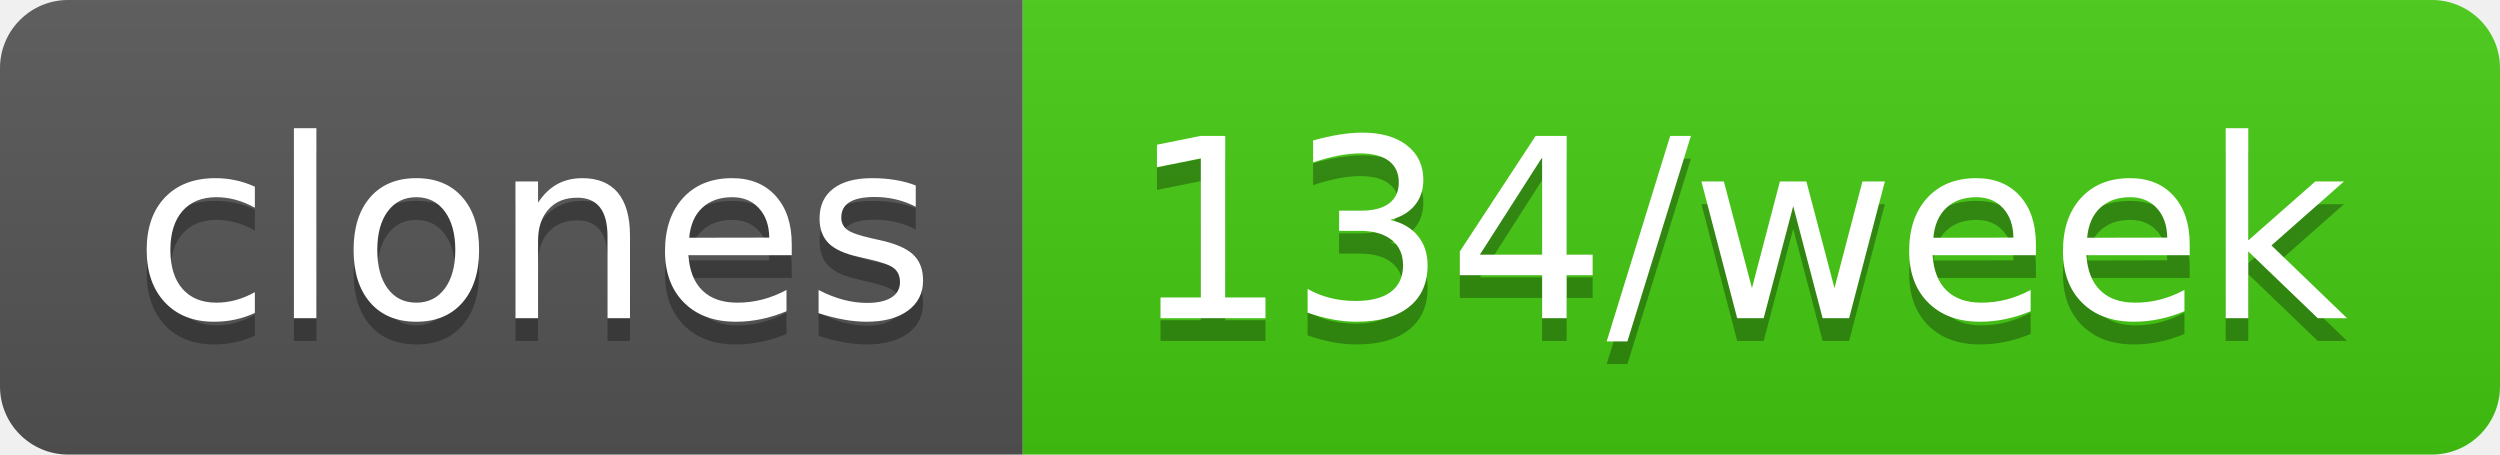
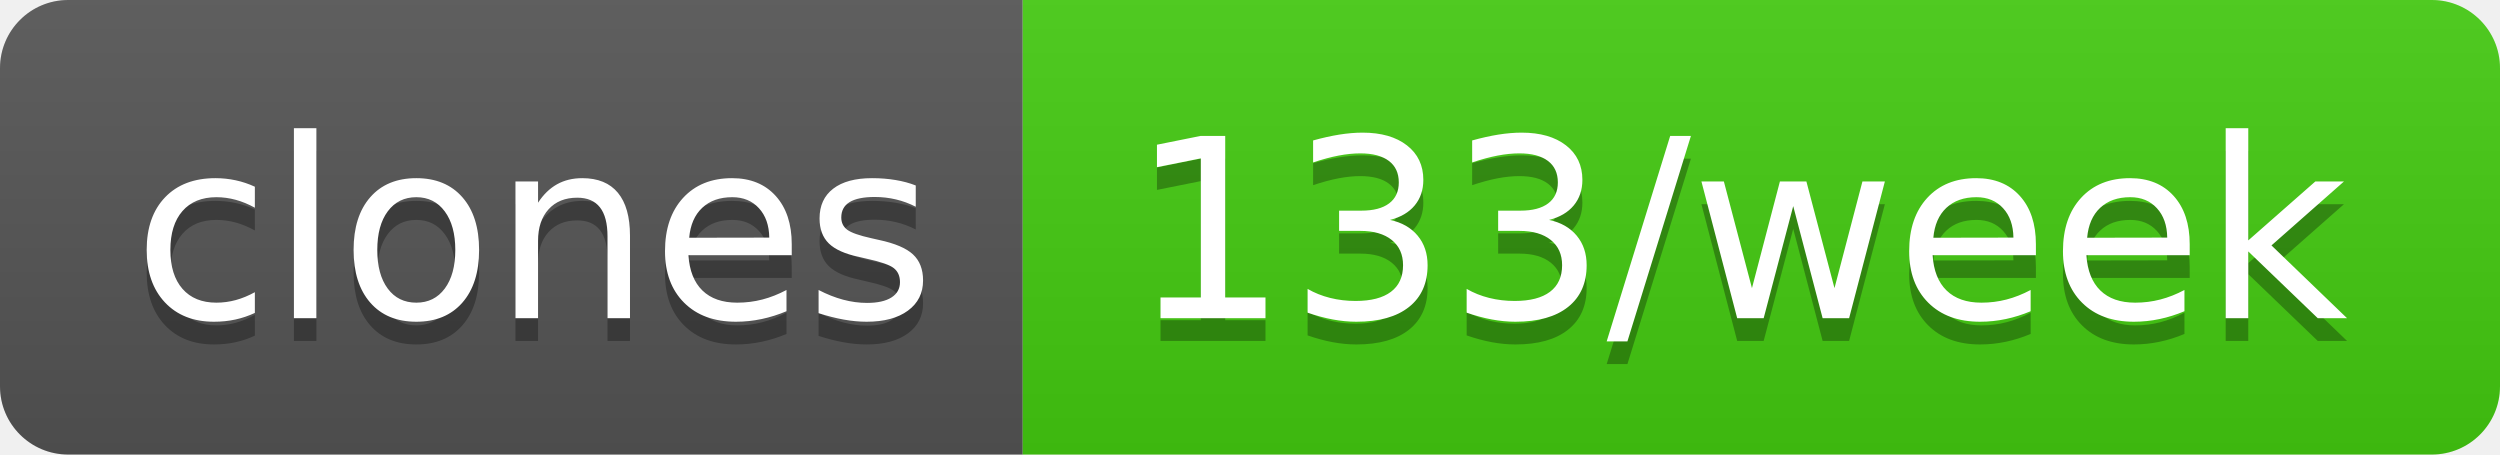
- <svg xmlns="http://www.w3.org/2000/svg" width="110" height="20" role="img" aria-label="clones: 134/week">
+ <svg xmlns="http://www.w3.org/2000/svg" width="110" height="20" role="img" aria-label="clones: 133/week">
  <linearGradient id="s" x2="0" y2="100%">
    <stop offset="0" stop-color="#bbb" stop-opacity=".1" />
    <stop offset="1" stop-opacity=".1" />
  </linearGradient>
  <clipPath id="r">
    <rect width="110" height="20" rx="3" fill="#fff" />
  </clipPath>
  <g clip-path="url(#r)">
    <rect width="45" height="20" fill="#555" />
    <rect x="45" width="65" height="20" fill="#4c1" />
    <rect width="110" height="20" fill="url(#s)" />
  </g>
  <g fill="#fff" text-anchor="middle" font-family="Verdana,Geneva,DejaVu Sans,sans-serif" text-rendering="geometricPrecision" font-size="110">
    <text aria-hidden="true" x="235" y="150" fill="#010101" fill-opacity=".3" transform="scale(.1)" textLength="350">clones</text>
    <text x="235" y="140" transform="scale(.1)" fill="#fff" textLength="350">clones</text>
-     <text aria-hidden="true" x="765" y="150" fill="#010101" fill-opacity=".3" transform="scale(.1)" textLength="550">134/week</text>
-     <text x="765" y="140" transform="scale(.1)" fill="#fff" textLength="550">134/week</text>
+     <text aria-hidden="true" x="765" y="150" fill="#010101" fill-opacity=".3" transform="scale(.1)" textLength="550">133/week</text>
+     <text x="765" y="140" transform="scale(.1)" fill="#fff" textLength="550">133/week</text>
  </g>
</svg>
